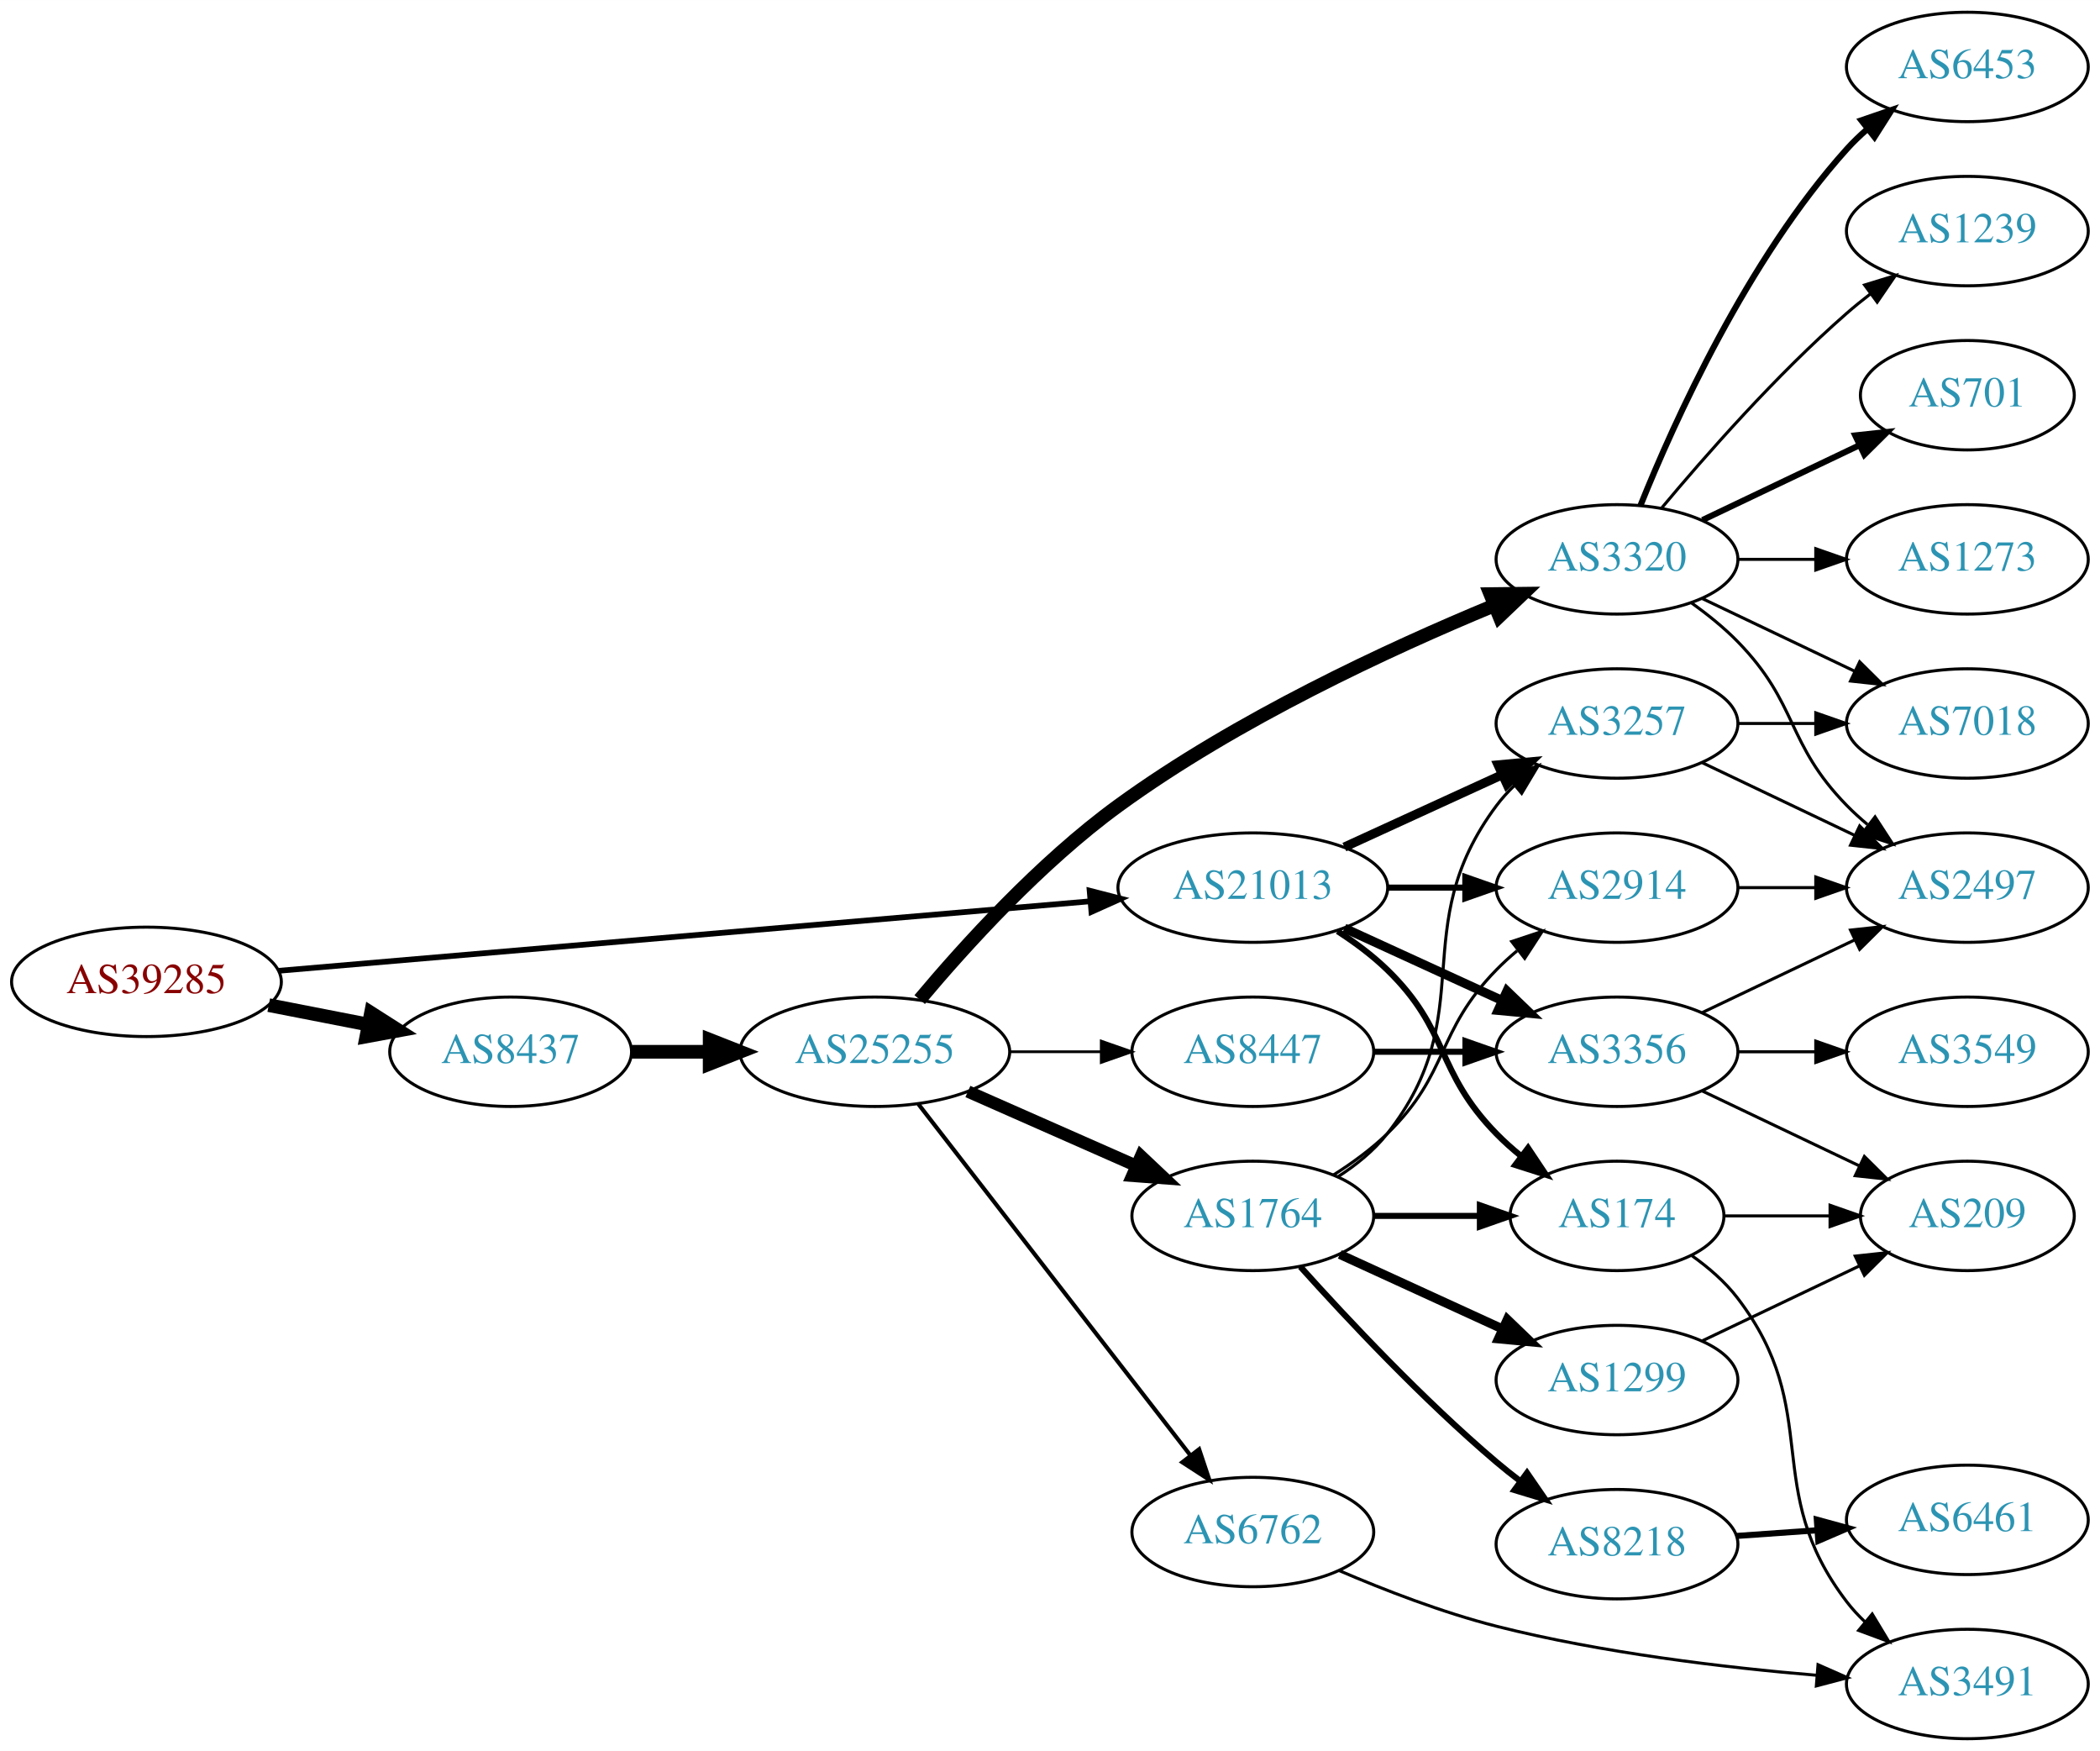
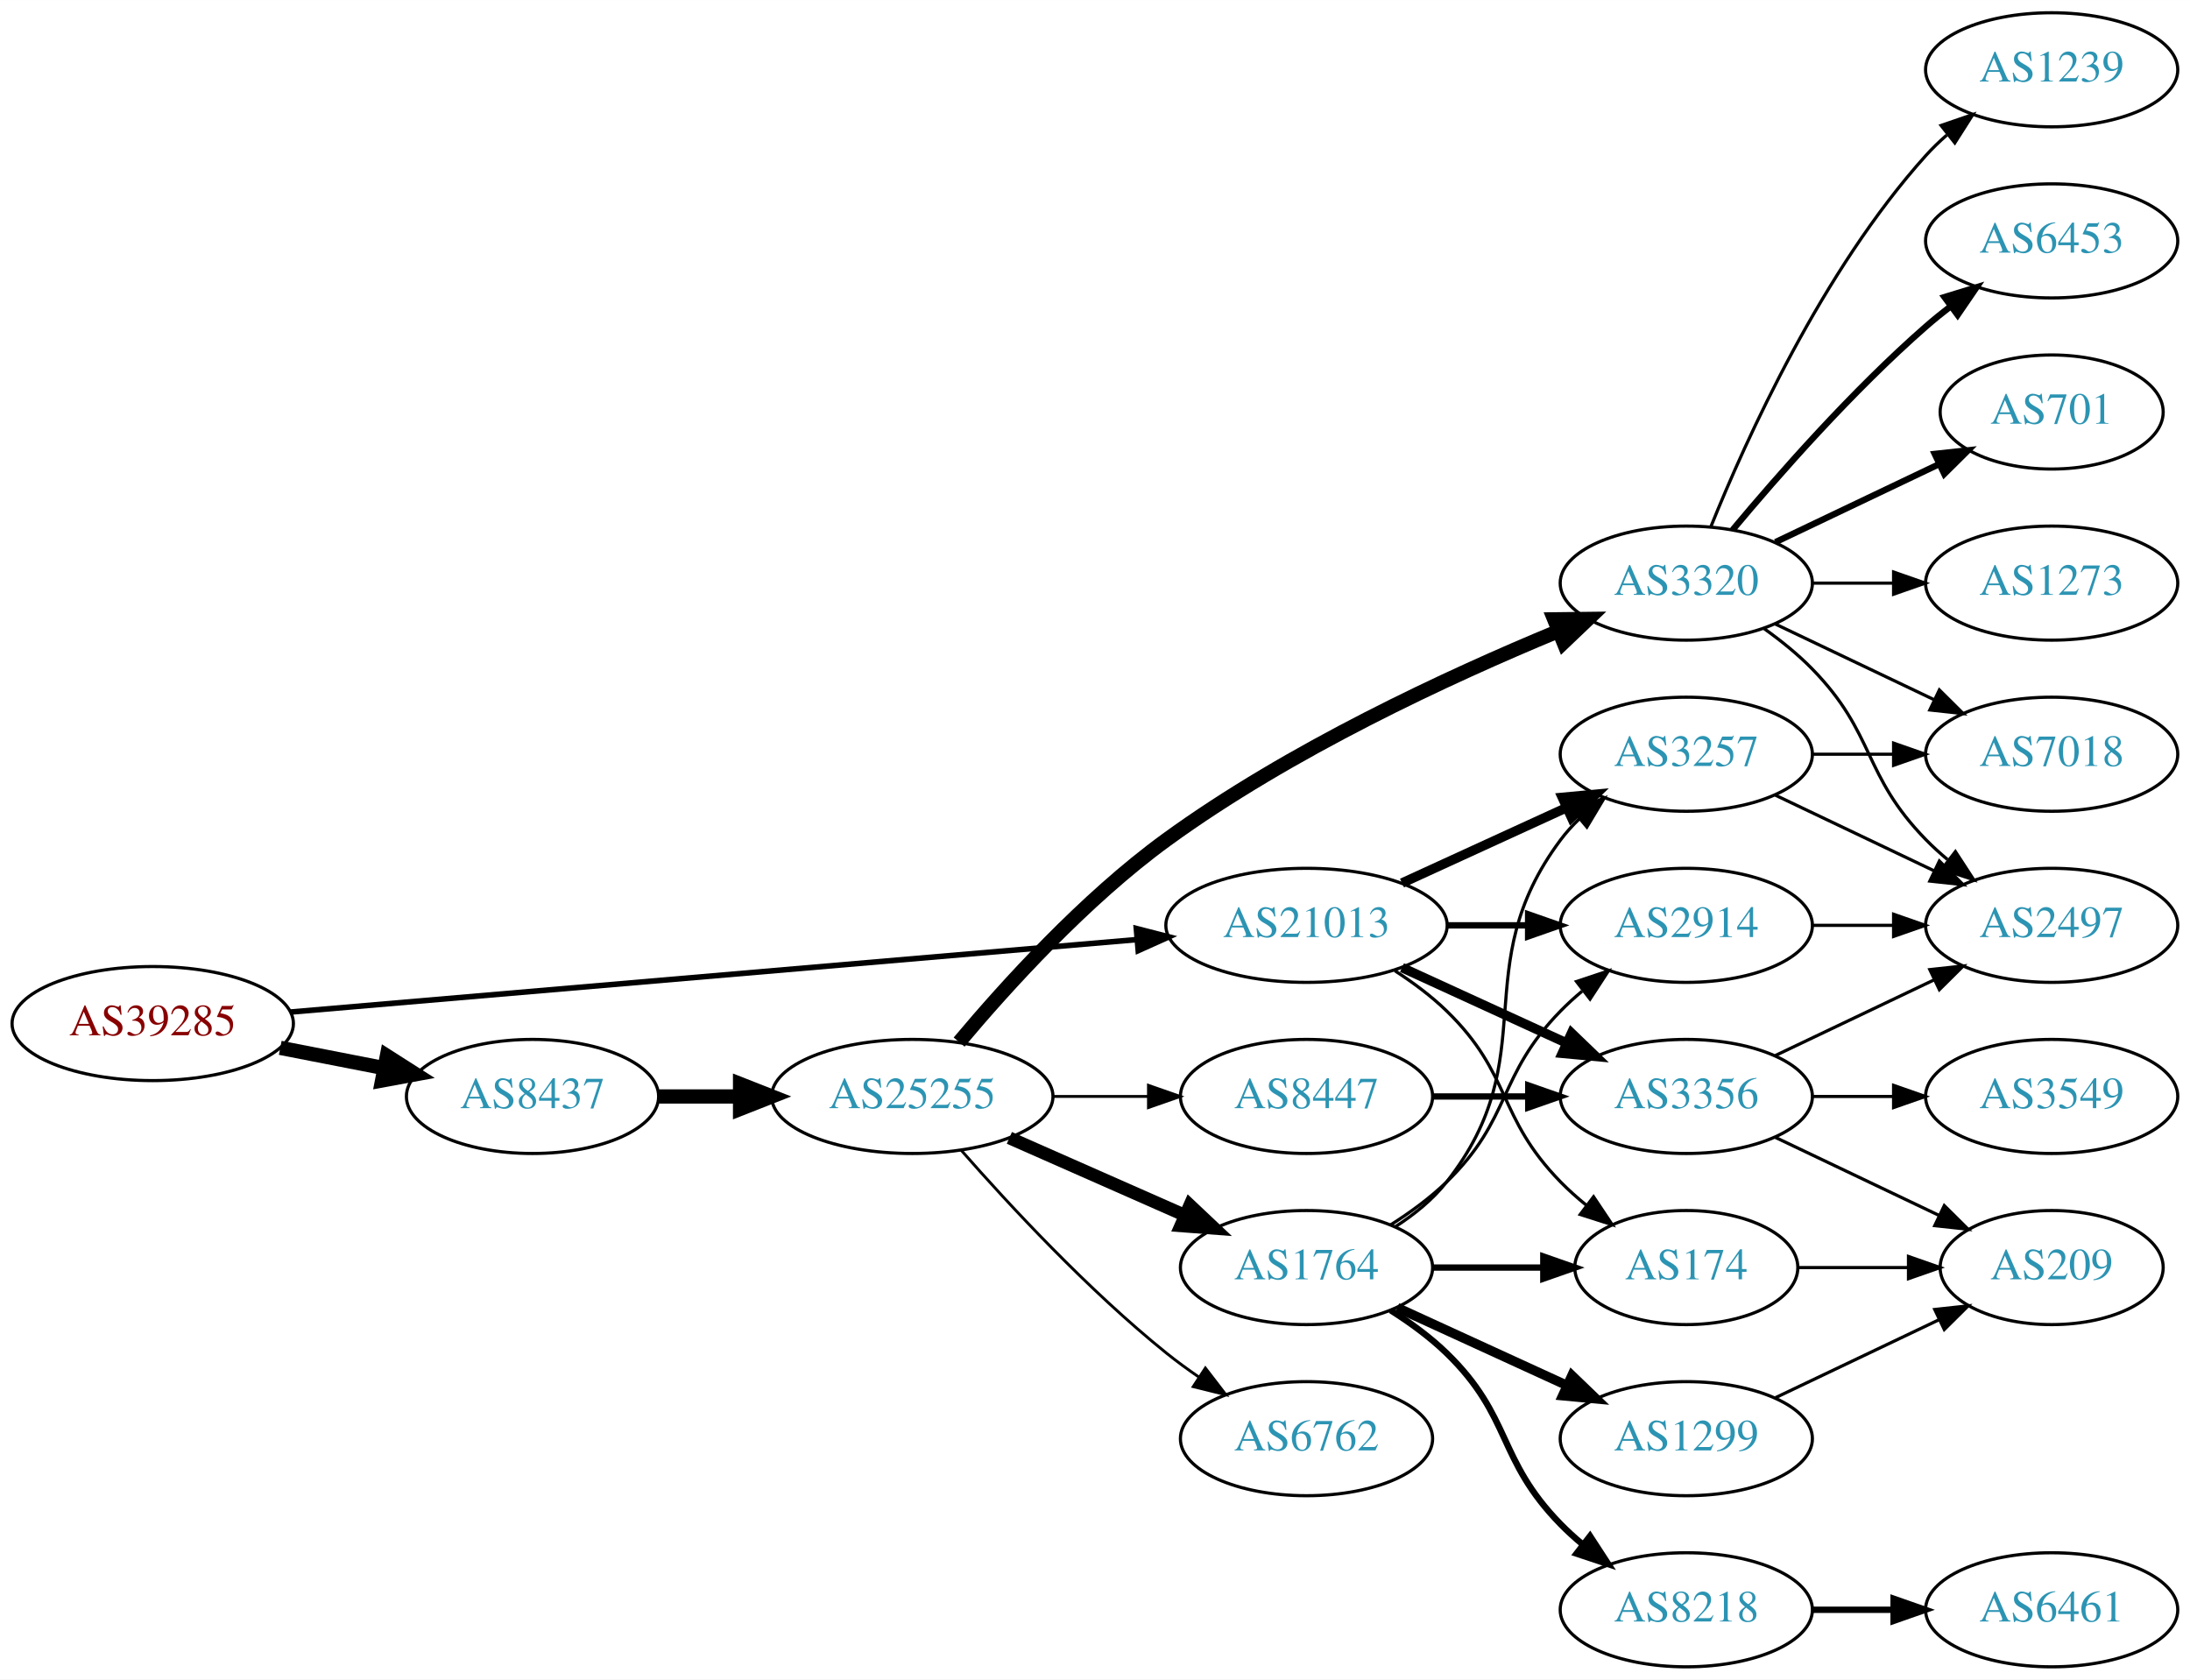
- <svg xmlns="http://www.w3.org/2000/svg" xmlns:xlink="http://www.w3.org/1999/xlink" width="691pt" height="576pt" viewBox="0.00 0.00 691.06 576.00">
-   <g id="graph0" class="graph" transform="scale(1 1) rotate(0) translate(4 572)">
-     <polygon fill="white" stroke="none" points="-4,4 -4,-572 687.055,-572 687.055,4 -4,4" />
+ <svg xmlns="http://www.w3.org/2000/svg" xmlns:xlink="http://www.w3.org/1999/xlink" width="691pt" height="530pt" viewBox="0.00 0.00 691.06 530.00">
+   <g id="graph0" class="graph" transform="scale(1 1) rotate(0) translate(4 526)">
+     <polygon fill="white" stroke="none" points="-4,4 -4,-526 687.055,-526 687.055,4 -4,4" />
    <g id="node1" class="node">
      <g id="a_node1">
        <a xlink:href="/asn/39285" xlink:title="AS39285 ~ Gartner KG [AT]">
-           <ellipse fill="#ffffff" stroke="black" cx="44.196" cy="-249" rx="44.393" ry="18" />
-           <text text-anchor="middle" x="44.196" y="-245.3" font-family="Times,serif" font-size="14.00" fill="#880000">AS39285</text>
+           <ellipse fill="#ffffff" stroke="black" cx="44.196" cy="-203" rx="44.393" ry="18" />
+           <text text-anchor="middle" x="44.196" y="-199.3" font-family="Times,serif" font-size="14.00" fill="#880000">AS39285</text>
        </a>
      </g>
    </g>
    <g id="node2" class="node">
      <g id="a_node2">
        <a xlink:href="/asn/8437" xlink:title="AS8437 ~ Hutchison Drei Austria GmbH [AT]">
-           <ellipse fill="#ffffff" stroke="black" cx="164.039" cy="-226" rx="39.794" ry="18" />
-           <text text-anchor="middle" x="164.039" y="-222.3" font-family="Times,serif" font-size="14.00" fill="#2c94b3">AS8437</text>
+           <ellipse fill="#ffffff" stroke="black" cx="164.039" cy="-180" rx="39.794" ry="18" />
+           <text text-anchor="middle" x="164.039" y="-176.3" font-family="Times,serif" font-size="14.00" fill="#2c94b3">AS8437</text>
        </a>
      </g>
    </g>
    <g id="edge1" class="edge">
-       <path fill="none" stroke="black" stroke-width="4.5" d="M84.436,-241.341C94.888,-239.301 106.274,-237.079 117.052,-234.975" />
-       <polygon fill="black" stroke="black" stroke-width="4.5" points="118.089,-238.785 127.149,-233.005 116.58,-231.056 118.089,-238.785" />
+       <path fill="none" stroke="black" stroke-width="4.5" d="M84.436,-195.341C94.888,-193.301 106.274,-191.079 117.052,-188.975" />
+       <polygon fill="black" stroke="black" stroke-width="4.5" points="118.089,-192.785 127.149,-187.005 116.58,-185.056 118.089,-192.785" />
    </g>
    <g id="node3" class="node">
      <g id="a_node3">
        <a xlink:href="/asn/21013" xlink:title="AS21013 ~ Wels, AT [AT]">
-           <ellipse fill="#ffffff" stroke="black" cx="408.273" cy="-280" rx="44.393" ry="18" />
-           <text text-anchor="middle" x="408.273" y="-276.3" font-family="Times,serif" font-size="14.00" fill="#2c94b3">AS21013</text>
+           <ellipse fill="#ffffff" stroke="black" cx="408.273" cy="-234" rx="44.393" ry="18" />
+           <text text-anchor="middle" x="408.273" y="-230.3" font-family="Times,serif" font-size="14.00" fill="#2c94b3">AS21013</text>
        </a>
      </g>
    </g>
    <g id="edge2" class="edge">
-       <path fill="none" stroke="black" stroke-width="1.875" d="M87.796,-252.647C154.255,-258.337 282.455,-269.313 354.611,-275.491" />
-       <polygon fill="black" stroke="black" stroke-width="1.875" points="354.574,-279.001 364.836,-276.367 355.171,-272.026 354.574,-279.001" />
+       <path fill="none" stroke="black" stroke-width="1.761" d="M87.796,-206.647C154.255,-212.337 282.455,-223.313 354.611,-229.491" />
+       <polygon fill="black" stroke="black" stroke-width="1.761" points="354.574,-233.001 364.836,-230.367 355.171,-226.026 354.574,-233.001" />
    </g>
    <g id="node4" class="node">
      <g id="a_node4">
        <a xlink:href="/asn/25255" xlink:title="AS25255 ~ ==&gt; TELE2 AUSTRIA &lt;== [AT]">
-           <ellipse fill="#ffffff" stroke="black" cx="283.881" cy="-226" rx="44.393" ry="18" />
-           <text text-anchor="middle" x="283.881" y="-222.3" font-family="Times,serif" font-size="14.00" fill="#2c94b3">AS25255</text>
+           <ellipse fill="#ffffff" stroke="black" cx="283.881" cy="-180" rx="44.393" ry="18" />
+           <text text-anchor="middle" x="283.881" y="-176.3" font-family="Times,serif" font-size="14.00" fill="#2c94b3">AS25255</text>
        </a>
      </g>
    </g>
    <g id="edge3" class="edge">
-       <path fill="none" stroke="black" stroke-width="4.5" d="M203.951,-226C212.054,-226 220.729,-226 229.255,-226" />
-       <polygon fill="black" stroke="black" stroke-width="4.5" points="229.533,-229.938 239.533,-226 229.533,-222.063 229.533,-229.938" />
-     </g>
-     <g id="node11" class="node">
-       <g id="a_node11">
+       <path fill="none" stroke="black" stroke-width="4.5" d="M203.951,-180C212.054,-180 220.729,-180 229.255,-180" />
+       <polygon fill="black" stroke="black" stroke-width="4.5" points="229.533,-183.938 239.533,-180 229.533,-176.063 229.533,-183.938" />
+     </g>
+     <g id="node17" class="node">
+       <g id="a_node17">
+         <a xlink:href="/asn/2914" xlink:title="AS2914 ~ NTT America, Inc. [US]">
+           <ellipse fill="#ffffff" stroke="black" cx="528.116" cy="-234" rx="39.794" ry="18" />
+           <text text-anchor="middle" x="528.116" y="-230.3" font-family="Times,serif" font-size="14.00" fill="#2c94b3">AS2914</text>
+         </a>
+       </g>
+     </g>
+     <g id="edge23" class="edge">
+       <path fill="none" stroke="black" stroke-width="2" d="M452.484,-234C460.797,-234 469.56,-234 478.042,-234" />
+       <polygon fill="black" stroke="black" stroke-width="2" points="478.201,-237.5 488.201,-234 478.201,-230.5 478.201,-237.5" />
+     </g>
+     <g id="node18" class="node">
+       <g id="a_node18">
+         <a xlink:href="/asn/174" xlink:title="AS174 ~ Cogent Communications [US]">
+           <ellipse fill="#ffffff" stroke="black" cx="528.116" cy="-126" rx="35.194" ry="18" />
+           <text text-anchor="middle" x="528.116" y="-122.3" font-family="Times,serif" font-size="14.00" fill="#2c94b3">AS174</text>
+         </a>
+       </g>
+     </g>
+     <g id="edge20" class="edge">
+       <path fill="none" stroke="black" d="M436.157,-219.671C441.882,-215.964 447.648,-211.682 452.469,-207 473.163,-186.906 468.297,-173.617 488.469,-153 490.949,-150.466 493.695,-148.017 496.548,-145.696" />
+       <polygon fill="black" stroke="black" points="498.85,-148.343 504.733,-139.532 494.639,-142.752 498.85,-148.343" />
+     </g>
+     <g id="node19" class="node">
+       <g id="a_node19">
        <a xlink:href="/asn/3257" xlink:title="AS3257 ~ GTT [DE]">
-           <ellipse fill="#ffffff" stroke="black" cx="528.116" cy="-334" rx="39.794" ry="18" />
-           <text text-anchor="middle" x="528.116" y="-330.3" font-family="Times,serif" font-size="14.00" fill="#2c94b3">AS3257</text>
-         </a>
-       </g>
-     </g>
-     <g id="edge20" class="edge">
-       <path fill="none" stroke="black" stroke-width="3" d="M438.403,-293.348C454.014,-300.502 473.412,-309.391 490.084,-317.03" />
-       <polygon fill="black" stroke="black" stroke-width="3" points="488.987,-320.378 499.536,-321.362 491.903,-314.014 488.987,-320.378" />
-     </g>
-     <g id="node12" class="node">
-       <g id="a_node12">
-         <a xlink:href="/asn/174" xlink:title="AS174 ~ Cogent Communications [US]">
-           <ellipse fill="#ffffff" stroke="black" cx="528.116" cy="-172" rx="35.194" ry="18" />
-           <text text-anchor="middle" x="528.116" y="-168.3" font-family="Times,serif" font-size="14.00" fill="#2c94b3">AS174</text>
-         </a>
-       </g>
-     </g>
-     <g id="edge23" class="edge">
-       <path fill="none" stroke="black" stroke-width="2" d="M436.157,-265.671C441.882,-261.964 447.648,-257.682 452.469,-253 473.163,-232.906 468.297,-219.617 488.469,-199 490.949,-196.466 493.695,-194.017 496.548,-191.696" />
-       <polygon fill="black" stroke="black" stroke-width="2" points="498.85,-194.343 504.733,-185.532 494.639,-188.752 498.85,-194.343" />
-     </g>
-     <g id="node13" class="node">
-       <g id="a_node13">
-         <a xlink:href="/asn/2914" xlink:title="AS2914 ~ NTT America, Inc. [US]">
-           <ellipse fill="#ffffff" stroke="black" cx="528.116" cy="-280" rx="39.794" ry="18" />
-           <text text-anchor="middle" x="528.116" y="-276.3" font-family="Times,serif" font-size="14.00" fill="#2c94b3">AS2914</text>
-         </a>
-       </g>
-     </g>
-     <g id="edge21" class="edge">
-       <path fill="none" stroke="black" stroke-width="2" d="M452.484,-280C460.797,-280 469.56,-280 478.042,-280" />
-       <polygon fill="black" stroke="black" stroke-width="2" points="478.201,-283.5 488.201,-280 478.201,-276.5 478.201,-283.5" />
+           <ellipse fill="#ffffff" stroke="black" cx="528.116" cy="-288" rx="39.794" ry="18" />
+           <text text-anchor="middle" x="528.116" y="-284.3" font-family="Times,serif" font-size="14.00" fill="#2c94b3">AS3257</text>
+         </a>
+       </g>
+     </g>
+     <g id="edge22" class="edge">
+       <path fill="none" stroke="black" stroke-width="3" d="M438.403,-247.348C454.014,-254.502 473.412,-263.391 490.084,-271.03" />
+       <polygon fill="black" stroke="black" stroke-width="3" points="488.987,-274.378 499.536,-275.362 491.903,-268.014 488.987,-274.378" />
    </g>
    <g id="node21" class="node">
      <g id="a_node21">
        <a xlink:href="/asn/3356" xlink:title="AS3356 ~ Level 3 Parent, LLC [US]">
-           <ellipse fill="#ffffff" stroke="black" cx="528.116" cy="-226" rx="39.794" ry="18" />
-           <text text-anchor="middle" x="528.116" y="-222.3" font-family="Times,serif" font-size="14.00" fill="#2c94b3">AS3356</text>
-         </a>
-       </g>
-     </g>
-     <g id="edge22" class="edge">
-       <path fill="none" stroke="black" stroke-width="3" d="M438.403,-266.652C454.014,-259.498 473.412,-250.609 490.084,-242.97" />
-       <polygon fill="black" stroke="black" stroke-width="3" points="491.903,-245.986 499.536,-238.638 488.987,-239.622 491.903,-245.986" />
+           <ellipse fill="#ffffff" stroke="black" cx="528.116" cy="-180" rx="39.794" ry="18" />
+           <text text-anchor="middle" x="528.116" y="-176.3" font-family="Times,serif" font-size="14.00" fill="#2c94b3">AS3356</text>
+         </a>
+       </g>
+     </g>
+     <g id="edge21" class="edge">
+       <path fill="none" stroke="black" stroke-width="3" d="M438.403,-220.652C454.014,-213.498 473.412,-204.609 490.084,-196.97" />
+       <polygon fill="black" stroke="black" stroke-width="3" points="491.903,-199.986 499.536,-192.638 488.987,-193.622 491.903,-199.986" />
    </g>
    <g id="node5" class="node">
      <g id="a_node5">
-         <a xlink:href="/asn/1764" xlink:title="AS1764 ~ NEXTLAYER-AS [AT]">
-           <ellipse fill="#ffffff" stroke="black" cx="408.273" cy="-172" rx="39.794" ry="18" />
-           <text text-anchor="middle" x="408.273" y="-168.3" font-family="Times,serif" font-size="14.00" fill="#2c94b3">AS1764</text>
+         <a xlink:href="/asn/3320" xlink:title="AS3320 ~ DTAG [DE]">
+           <ellipse fill="#ffffff" stroke="black" cx="528.116" cy="-342" rx="39.794" ry="18" />
+           <text text-anchor="middle" x="528.116" y="-338.3" font-family="Times,serif" font-size="14.00" fill="#2c94b3">AS3320</text>
        </a>
      </g>
    </g>
    <g id="edge4" class="edge">
-       <path fill="none" stroke="black" stroke-width="4.05" d="M314.509,-212.928C331.103,-205.607 351.963,-196.403 369.696,-188.579" />
-       <polygon fill="black" stroke="black" stroke-width="4.05" points="371.461,-191.674 379.18,-184.395 368.6,-185.19 371.461,-191.674" />
+       <path fill="none" stroke="black" stroke-width="4.5" d="M298.651,-197.162C313.442,-214.8 338.312,-242.258 364.077,-261 402.927,-289.259 453.118,-312.515 487.488,-326.748" />
+       <polygon fill="black" stroke="black" stroke-width="4.5" points="486.431,-330.569 497.178,-330.695 489.402,-323.276 486.431,-330.569" />
    </g>
    <g id="node6" class="node">
      <g id="a_node6">
-         <a xlink:href="/asn/3320" xlink:title="AS3320 ~ DTAG [DE]">
-           <ellipse fill="#ffffff" stroke="black" cx="528.116" cy="-388" rx="39.794" ry="18" />
-           <text text-anchor="middle" x="528.116" y="-384.3" font-family="Times,serif" font-size="14.00" fill="#2c94b3">AS3320</text>
+         <a xlink:href="/asn/6762" xlink:title="AS6762 ~ TELECOM ITALIA SPARKLE S.p.A. [IT]">
+           <ellipse fill="#ffffff" stroke="black" cx="408.273" cy="-72" rx="39.794" ry="18" />
+           <text text-anchor="middle" x="408.273" y="-68.3" font-family="Times,serif" font-size="14.00" fill="#2c94b3">AS6762</text>
        </a>
      </g>
    </g>
    <g id="edge5" class="edge">
-       <path fill="none" stroke="black" stroke-width="4.5" d="M298.651,-243.162C313.442,-260.8 338.312,-288.258 364.077,-307 402.927,-335.259 453.118,-358.515 487.488,-372.748" />
-       <polygon fill="black" stroke="black" stroke-width="4.5" points="486.431,-376.569 497.178,-376.695 489.402,-369.276 486.431,-376.569" />
+       <path fill="none" stroke="black" stroke-width="0.9" d="M299.314,-163.017C314.445,-145.771 339.409,-118.852 364.077,-99 367.333,-96.38 370.858,-93.808 374.442,-91.354" />
+       <polygon fill="black" stroke="black" stroke-width="0.9" points="376.361,-94.281 382.815,-85.879 372.53,-88.423 376.361,-94.281" />
    </g>
    <g id="node7" class="node">
      <g id="a_node7">
-         <a xlink:href="/asn/6762" xlink:title="AS6762 ~ TELECOM ITALIA SPARKLE S.p.A. [IT]">
-           <ellipse fill="#ffffff" stroke="black" cx="408.273" cy="-68" rx="39.794" ry="18" />
-           <text text-anchor="middle" x="408.273" y="-64.3" font-family="Times,serif" font-size="14.00" fill="#2c94b3">AS6762</text>
+         <a xlink:href="/asn/1764" xlink:title="AS1764 ~ NEXTLAYER-AS [AT]">
+           <ellipse fill="#ffffff" stroke="black" cx="408.273" cy="-126" rx="39.794" ry="18" />
+           <text text-anchor="middle" x="408.273" y="-122.3" font-family="Times,serif" font-size="14.00" fill="#2c94b3">AS1764</text>
        </a>
      </g>
    </g>
    <g id="edge6" class="edge">
-       <path fill="none" stroke="black" stroke-width="1.35" d="M298.212,-208.79C319.824,-180.891 362.611,-125.656 387.688,-93.283" />
-       <polygon fill="black" stroke="black" stroke-width="1.35" points="390.602,-95.237 393.959,-85.188 385.068,-90.951 390.602,-95.237" />
+       <path fill="none" stroke="black" stroke-width="4.05" d="M314.509,-166.928C331.103,-159.607 351.963,-150.403 369.696,-142.579" />
+       <polygon fill="black" stroke="black" stroke-width="4.05" points="371.461,-145.674 379.18,-138.395 368.6,-139.19 371.461,-145.674" />
    </g>
    <g id="node8" class="node">
      <g id="a_node8">
        <a xlink:href="/asn/8447" xlink:title="AS8447 ~ A1 Telekom Austria AG [AT]">
-           <ellipse fill="#ffffff" stroke="black" cx="408.273" cy="-226" rx="39.794" ry="18" />
-           <text text-anchor="middle" x="408.273" y="-222.3" font-family="Times,serif" font-size="14.00" fill="#2c94b3">AS8447</text>
+           <ellipse fill="#ffffff" stroke="black" cx="408.273" cy="-180" rx="39.794" ry="18" />
+           <text text-anchor="middle" x="408.273" y="-176.3" font-family="Times,serif" font-size="14.00" fill="#2c94b3">AS8447</text>
        </a>
      </g>
    </g>
    <g id="edge7" class="edge">
-       <path fill="none" stroke="black" stroke-width="0.9" d="M328.377,-226C338.066,-226 348.403,-226 358.295,-226" />
-       <polygon fill="black" stroke="black" stroke-width="0.9" points="358.398,-229.5 368.398,-226 358.398,-222.5 358.398,-229.5" />
+       <path fill="none" stroke="black" stroke-width="0.9" d="M328.377,-180C338.066,-180 348.403,-180 358.295,-180" />
+       <polygon fill="black" stroke="black" stroke-width="0.9" points="358.398,-183.5 368.398,-180 358.398,-176.5 358.398,-183.5" />
    </g>
    <g id="node9" class="node">
      <g id="a_node9">
-         <a xlink:href="/asn/8218" xlink:title="AS8218 ~ legacy Neotelecoms [FR]">
-           <ellipse fill="#ffffff" stroke="black" cx="528.116" cy="-64" rx="39.794" ry="18" />
-           <text text-anchor="middle" x="528.116" y="-60.3" font-family="Times,serif" font-size="14.00" fill="#2c94b3">AS8218</text>
+         <a xlink:href="/asn/1239" xlink:title="AS1239 ~ Sprint [US]">
+           <ellipse fill="#ffffff" stroke="black" cx="643.409" cy="-504" rx="39.794" ry="18" />
+           <text text-anchor="middle" x="643.409" y="-500.3" font-family="Times,serif" font-size="14.00" fill="#2c94b3">AS1239</text>
        </a>
      </g>
    </g>
    <g id="edge8" class="edge">
-       <path fill="none" stroke="black" stroke-width="2" d="M423.919,-155.275C439.22,-138.235 464.317,-111.477 488.469,-91 490.967,-88.883 493.627,-86.768 496.338,-84.707" />
-       <polygon fill="black" stroke="black" stroke-width="2" points="498.505,-87.459 504.515,-78.734 494.375,-81.806 498.505,-87.459" />
+       <path fill="none" stroke="black" d="M535.864,-359.787C546.915,-387.243 570.968,-440.578 603.762,-477 605.765,-479.224 607.984,-481.363 610.316,-483.397" />
+       <polygon fill="black" stroke="black" points="608.514,-486.433 618.535,-489.873 612.847,-480.935 608.514,-486.433" />
    </g>
    <g id="node10" class="node">
      <g id="a_node10">
-         <a xlink:href="/asn/1299" xlink:title="AS1299 ~ Telia Carrier [EU]">
-           <ellipse fill="#ffffff" stroke="black" cx="528.116" cy="-118" rx="39.794" ry="18" />
-           <text text-anchor="middle" x="528.116" y="-114.3" font-family="Times,serif" font-size="14.00" fill="#2c94b3">AS1299</text>
+         <a xlink:href="/asn/6453" xlink:title="AS6453 ~ TATA COMMUNICATIONS (AMERICA) INC [US]">
+           <ellipse fill="#ffffff" stroke="black" cx="643.409" cy="-450" rx="39.794" ry="18" />
+           <text text-anchor="middle" x="643.409" y="-446.3" font-family="Times,serif" font-size="14.00" fill="#2c94b3">AS6453</text>
        </a>
      </g>
    </g>
    <g id="edge9" class="edge">
-       <path fill="none" stroke="black" stroke-width="3" d="M436.902,-159.339C452.859,-152.027 473.13,-142.739 490.412,-134.819" />
-       <polygon fill="black" stroke="black" stroke-width="3" points="492.027,-137.929 499.66,-130.581 489.111,-131.565 492.027,-137.929" />
+       <path fill="none" stroke="black" stroke-width="2" d="M542.746,-358.817C557.029,-375.929 580.575,-402.745 603.762,-423 606.228,-425.154 608.867,-427.294 611.564,-429.372" />
+       <polygon fill="black" stroke="black" stroke-width="2" points="609.589,-432.264 619.718,-435.37 613.737,-426.625 609.589,-432.264" />
+     </g>
+     <g id="node11" class="node">
+       <g id="a_node11">
+         <a xlink:href="/asn/701" xlink:title="AS701 ~ UUNET [US]">
+           <ellipse fill="#ffffff" stroke="black" cx="643.409" cy="-396" rx="35.194" ry="18" />
+           <text text-anchor="middle" x="643.409" y="-392.3" font-family="Times,serif" font-size="14.00" fill="#2c94b3">AS701</text>
+         </a>
+       </g>
    </g>
    <g id="edge10" class="edge">
-       <path fill="none" stroke="black" d="M436.245,-184.855C442.233,-188.72 448.093,-193.441 452.469,-199 483.768,-238.754 458.198,-266.458 488.469,-307 490.214,-309.336 492.221,-311.545 494.385,-313.617" />
-       <polygon fill="black" stroke="black" points="492.262,-316.405 502.185,-320.118 496.744,-311.027 492.262,-316.405" />
+       <path fill="none" stroke="black" stroke-width="2" d="M556.252,-354.934C571.684,-362.29 591.17,-371.577 607.705,-379.459" />
+       <polygon fill="black" stroke="black" stroke-width="2" points="606.514,-382.768 617.047,-383.911 609.525,-376.449 606.514,-382.768" />
+     </g>
+     <g id="node12" class="node">
+       <g id="a_node12">
+         <a xlink:href="/asn/7018" xlink:title="AS7018 ~ AT&amp;T Services, Inc. [US]">
+           <ellipse fill="#ffffff" stroke="black" cx="643.409" cy="-288" rx="39.794" ry="18" />
+           <text text-anchor="middle" x="643.409" y="-284.3" font-family="Times,serif" font-size="14.00" fill="#2c94b3">AS7018</text>
+         </a>
+       </g>
    </g>
    <g id="edge11" class="edge">
-       <path fill="none" stroke="black" stroke-width="2" d="M448.186,-172C459.273,-172 471.432,-172 482.815,-172" />
-       <polygon fill="black" stroke="black" stroke-width="2" points="482.996,-175.5 492.996,-172 482.996,-168.5 482.996,-175.5" />
+       <path fill="none" stroke="black" d="M556.252,-329.066C571.246,-321.919 590.067,-312.948 606.291,-305.215" />
+       <polygon fill="black" stroke="black" points="607.973,-308.291 615.494,-300.829 604.961,-301.972 607.973,-308.291" />
+     </g>
+     <g id="node13" class="node">
+       <g id="a_node13">
+         <a xlink:href="/asn/2497" xlink:title="AS2497 ~ Internet Initiative Japan Inc. [JP]">
+           <ellipse fill="#ffffff" stroke="black" cx="643.409" cy="-234" rx="39.794" ry="18" />
+           <text text-anchor="middle" x="643.409" y="-230.3" font-family="Times,serif" font-size="14.00" fill="#2c94b3">AS2497</text>
+         </a>
+       </g>
    </g>
    <g id="edge12" class="edge">
-       <path fill="none" stroke="black" d="M434.802,-185.462C440.965,-189.362 447.267,-193.948 452.469,-199 473.163,-219.094 468.297,-232.383 488.469,-253 490.562,-255.139 492.846,-257.218 495.222,-259.21" />
-       <polygon fill="black" stroke="black" points="493.466,-262.275 503.522,-265.611 497.741,-256.732 493.466,-262.275" />
+       <path fill="none" stroke="black" d="M552.71,-327.611C557.966,-323.852 563.298,-319.563 567.762,-315 587.935,-294.383 583.59,-281.617 603.762,-261 605.855,-258.861 608.139,-256.782 610.515,-254.79" />
+       <polygon fill="black" stroke="black" points="613.034,-257.268 618.815,-248.389 608.759,-251.725 613.034,-257.268" />
+     </g>
+     <g id="node14" class="node">
+       <g id="a_node14">
+         <a xlink:href="/asn/1273" xlink:title="AS1273 ~ Vodafone Group PLC [EU]">
+           <ellipse fill="#ffffff" stroke="black" cx="643.409" cy="-342" rx="39.794" ry="18" />
+           <text text-anchor="middle" x="643.409" y="-338.3" font-family="Times,serif" font-size="14.00" fill="#2c94b3">AS1273</text>
+         </a>
+       </g>
+     </g>
+     <g id="edge13" class="edge">
+       <path fill="none" stroke="black" d="M567.788,-342C575.991,-342 584.755,-342 593.287,-342" />
+       <polygon fill="black" stroke="black" points="593.526,-345.5 603.526,-342 593.526,-338.5 593.526,-345.5" />
    </g>
    <g id="node15" class="node">
      <g id="a_node15">
-         <a xlink:href="/asn/6453" xlink:title="AS6453 ~ TATA COMMUNICATIONS (AMERICA) INC [US]">
-           <ellipse fill="#ffffff" stroke="black" cx="643.409" cy="-550" rx="39.794" ry="18" />
-           <text text-anchor="middle" x="643.409" y="-546.3" font-family="Times,serif" font-size="14.00" fill="#2c94b3">AS6453</text>
+         <a xlink:href="/asn/8218" xlink:title="AS8218 ~ legacy Neotelecoms [FR]">
+           <ellipse fill="#ffffff" stroke="black" cx="528.116" cy="-18" rx="39.794" ry="18" />
+           <text text-anchor="middle" x="528.116" y="-14.3" font-family="Times,serif" font-size="14.00" fill="#2c94b3">AS8218</text>
        </a>
      </g>
    </g>
    <g id="edge14" class="edge">
-       <path fill="none" stroke="black" stroke-width="2" d="M535.864,-405.787C546.915,-433.243 570.968,-486.578 603.762,-523 605.765,-525.224 607.984,-527.363 610.316,-529.397" />
-       <polygon fill="black" stroke="black" stroke-width="2" points="608.514,-532.433 618.535,-535.873 612.847,-526.935 608.514,-532.433" />
+       <path fill="none" stroke="black" stroke-width="2" d="M434.802,-112.538C440.965,-108.638 447.267,-104.052 452.469,-99 473.163,-78.906 468.297,-65.617 488.469,-45 490.562,-42.861 492.846,-40.782 495.222,-38.79" />
+       <polygon fill="black" stroke="black" stroke-width="2" points="497.741,-41.268 503.522,-32.389 493.466,-35.725 497.741,-41.268" />
    </g>
    <g id="node16" class="node">
      <g id="a_node16">
-         <a xlink:href="/asn/1239" xlink:title="AS1239 ~ Sprint [US]">
-           <ellipse fill="#ffffff" stroke="black" cx="643.409" cy="-496" rx="39.794" ry="18" />
-           <text text-anchor="middle" x="643.409" y="-492.3" font-family="Times,serif" font-size="14.00" fill="#2c94b3">AS1239</text>
+         <a xlink:href="/asn/1299" xlink:title="AS1299 ~ Telia Carrier [EU]">
+           <ellipse fill="#ffffff" stroke="black" cx="528.116" cy="-72" rx="39.794" ry="18" />
+           <text text-anchor="middle" x="528.116" y="-68.3" font-family="Times,serif" font-size="14.00" fill="#2c94b3">AS1299</text>
        </a>
      </g>
    </g>
    <g id="edge15" class="edge">
-       <path fill="none" stroke="black" d="M542.746,-404.817C557.029,-421.929 580.575,-448.745 603.762,-469 606.228,-471.154 608.867,-473.294 611.564,-475.372" />
-       <polygon fill="black" stroke="black" points="609.589,-478.264 619.718,-481.37 613.737,-472.625 609.589,-478.264" />
-     </g>
-     <g id="node17" class="node">
-       <g id="a_node17">
-         <a xlink:href="/asn/701" xlink:title="AS701 ~ UUNET [US]">
-           <ellipse fill="#ffffff" stroke="black" cx="643.409" cy="-442" rx="35.194" ry="18" />
-           <text text-anchor="middle" x="643.409" y="-438.3" font-family="Times,serif" font-size="14.00" fill="#2c94b3">AS701</text>
-         </a>
-       </g>
+       <path fill="none" stroke="black" stroke-width="3" d="M436.902,-113.339C452.859,-106.027 473.13,-96.739 490.412,-88.819" />
+       <polygon fill="black" stroke="black" stroke-width="3" points="492.027,-91.929 499.66,-84.581 489.111,-85.565 492.027,-91.929" />
    </g>
    <g id="edge16" class="edge">
-       <path fill="none" stroke="black" stroke-width="2" d="M556.252,-400.934C571.684,-408.29 591.17,-417.577 607.705,-425.459" />
-       <polygon fill="black" stroke="black" stroke-width="2" points="606.514,-428.768 617.047,-429.911 609.525,-422.449 606.514,-428.768" />
-     </g>
-     <g id="node18" class="node">
-       <g id="a_node18">
-         <a xlink:href="/asn/1273" xlink:title="AS1273 ~ Vodafone Group PLC [EU]">
-           <ellipse fill="#ffffff" stroke="black" cx="643.409" cy="-388" rx="39.794" ry="18" />
-           <text text-anchor="middle" x="643.409" y="-384.3" font-family="Times,serif" font-size="14.00" fill="#2c94b3">AS1273</text>
-         </a>
-       </g>
+       <path fill="none" stroke="black" d="M434.802,-139.462C440.965,-143.362 447.267,-147.948 452.469,-153 473.163,-173.094 468.297,-186.383 488.469,-207 490.562,-209.139 492.846,-211.218 495.222,-213.21" />
+       <polygon fill="black" stroke="black" points="493.466,-216.275 503.522,-219.611 497.741,-210.732 493.466,-216.275" />
    </g>
    <g id="edge17" class="edge">
-       <path fill="none" stroke="black" d="M567.788,-388C575.991,-388 584.755,-388 593.287,-388" />
-       <polygon fill="black" stroke="black" points="593.526,-391.5 603.526,-388 593.526,-384.5 593.526,-391.5" />
-     </g>
-     <g id="node19" class="node">
-       <g id="a_node19">
-         <a xlink:href="/asn/7018" xlink:title="AS7018 ~ AT&amp;T Services, Inc. [US]">
-           <ellipse fill="#ffffff" stroke="black" cx="643.409" cy="-334" rx="39.794" ry="18" />
-           <text text-anchor="middle" x="643.409" y="-330.3" font-family="Times,serif" font-size="14.00" fill="#2c94b3">AS7018</text>
-         </a>
-       </g>
+       <path fill="none" stroke="black" stroke-width="2" d="M448.186,-126C459.273,-126 471.432,-126 482.815,-126" />
+       <polygon fill="black" stroke="black" stroke-width="2" points="482.996,-129.5 492.996,-126 482.996,-122.5 482.996,-129.5" />
    </g>
    <g id="edge18" class="edge">
-       <path fill="none" stroke="black" d="M556.252,-375.066C571.246,-367.919 590.067,-358.948 606.291,-351.215" />
-       <polygon fill="black" stroke="black" points="607.973,-354.291 615.494,-346.829 604.961,-347.972 607.973,-354.291" />
+       <path fill="none" stroke="black" d="M436.245,-138.855C442.233,-142.72 448.093,-147.441 452.469,-153 483.768,-192.754 458.198,-220.458 488.469,-261 490.214,-263.336 492.221,-265.545 494.385,-267.617" />
+       <polygon fill="black" stroke="black" points="492.262,-270.405 502.185,-274.118 496.744,-265.027 492.262,-270.405" />
+     </g>
+     <g id="edge30" class="edge">
+       <path fill="none" stroke="black" stroke-width="2" d="M448.186,-180C457.739,-180 468.089,-180 478.052,-180" />
+       <polygon fill="black" stroke="black" stroke-width="2" points="478.244,-183.5 488.244,-180 478.244,-176.5 478.244,-183.5" />
    </g>
    <g id="node20" class="node">
      <g id="a_node20">
-         <a xlink:href="/asn/2497" xlink:title="AS2497 ~ Internet Initiative Japan Inc. [JP]">
-           <ellipse fill="#ffffff" stroke="black" cx="643.409" cy="-280" rx="39.794" ry="18" />
-           <text text-anchor="middle" x="643.409" y="-276.3" font-family="Times,serif" font-size="14.00" fill="#2c94b3">AS2497</text>
+         <a xlink:href="/asn/6461" xlink:title="AS6461 ~ Zayo Bandwidth [US]">
+           <ellipse fill="#ffffff" stroke="black" cx="643.409" cy="-18" rx="39.794" ry="18" />
+           <text text-anchor="middle" x="643.409" y="-14.3" font-family="Times,serif" font-size="14.00" fill="#2c94b3">AS6461</text>
        </a>
      </g>
    </g>
    <g id="edge19" class="edge">
-       <path fill="none" stroke="black" d="M552.71,-373.611C557.966,-369.852 563.298,-365.563 567.762,-361 587.935,-340.383 583.59,-327.617 603.762,-307 605.855,-304.861 608.139,-302.782 610.515,-300.79" />
-       <polygon fill="black" stroke="black" points="613.034,-303.268 618.815,-294.389 608.759,-297.725 613.034,-303.268" />
-     </g>
-     <g id="node24" class="node">
-       <g id="a_node24">
-         <a xlink:href="/asn/3491" xlink:title="AS3491 ~ PCCW Global, Inc. [US]">
-           <ellipse fill="#ffffff" stroke="black" cx="643.409" cy="-18" rx="39.794" ry="18" />
-           <text text-anchor="middle" x="643.409" y="-14.3" font-family="Times,serif" font-size="14.00" fill="#2c94b3">AS3491</text>
-         </a>
-       </g>
-     </g>
-     <g id="edge33" class="edge">
-       <path fill="none" stroke="black" d="M436.57,-55.358C451.585,-48.907 470.721,-41.493 488.469,-37 523.181,-28.212 563.364,-23.428 593.97,-20.858" />
-       <polygon fill="black" stroke="black" points="594.267,-24.346 603.961,-20.069 593.716,-17.367 594.267,-24.346" />
-     </g>
-     <g id="edge32" class="edge">
-       <path fill="none" stroke="black" stroke-width="2" d="M448.186,-226C457.739,-226 468.089,-226 478.052,-226" />
-       <polygon fill="black" stroke="black" stroke-width="2" points="478.244,-229.5 488.244,-226 478.244,-222.5 478.244,-229.5" />
-     </g>
-     <g id="node14" class="node">
-       <g id="a_node14">
-         <a xlink:href="/asn/6461" xlink:title="AS6461 ~ Zayo Bandwidth [US]">
-           <ellipse fill="#ffffff" stroke="black" cx="643.409" cy="-72" rx="39.794" ry="18" />
-           <text text-anchor="middle" x="643.409" y="-68.3" font-family="Times,serif" font-size="14.00" fill="#2c94b3">AS6461</text>
-         </a>
-       </g>
-     </g>
-     <g id="edge13" class="edge">
-       <path fill="none" stroke="black" stroke-width="2" d="M567.472,-66.708C575.961,-67.308 585.065,-67.951 593.899,-68.575" />
-       <polygon fill="black" stroke="black" stroke-width="2" points="593.871,-72.081 604.093,-69.294 594.364,-65.099 593.871,-72.081" />
+       <path fill="none" stroke="black" stroke-width="2" d="M567.788,-18C575.991,-18 584.755,-18 593.287,-18" />
+       <polygon fill="black" stroke="black" stroke-width="2" points="593.526,-21.5 603.526,-18 593.526,-14.5 593.526,-21.5" />
    </g>
    <g id="node23" class="node">
      <g id="a_node23">
        <a xlink:href="/asn/209" xlink:title="AS209 ~ CenturyLink Communications, LLC [US]">
-           <ellipse fill="#ffffff" stroke="black" cx="643.409" cy="-172" rx="35.194" ry="18" />
-           <text text-anchor="middle" x="643.409" y="-168.3" font-family="Times,serif" font-size="14.00" fill="#2c94b3">AS209</text>
-         </a>
-       </g>
-     </g>
-     <g id="edge34" class="edge">
-       <path fill="none" stroke="black" d="M556.252,-130.934C571.684,-138.29 591.17,-147.577 607.705,-155.459" />
-       <polygon fill="black" stroke="black" points="606.514,-158.768 617.047,-159.911 609.525,-152.449 606.514,-158.768" />
+           <ellipse fill="#ffffff" stroke="black" cx="643.409" cy="-126" rx="35.194" ry="18" />
+           <text text-anchor="middle" x="643.409" y="-122.3" font-family="Times,serif" font-size="14.00" fill="#2c94b3">AS209</text>
+         </a>
+       </g>
+     </g>
+     <g id="edge32" class="edge">
+       <path fill="none" stroke="black" d="M556.252,-84.934C571.684,-92.29 591.17,-101.577 607.705,-109.459" />
+       <polygon fill="black" stroke="black" points="606.514,-112.768 617.047,-113.911 609.525,-106.449 606.514,-112.768" />
+     </g>
+     <g id="edge29" class="edge">
+       <path fill="none" stroke="black" d="M567.788,-234C575.991,-234 584.755,-234 593.287,-234" />
+       <polygon fill="black" stroke="black" points="593.526,-237.5 603.526,-234 593.526,-230.5 593.526,-237.5" />
+     </g>
+     <g id="edge31" class="edge">
+       <path fill="none" stroke="black" d="M563.415,-126C574.285,-126 586.463,-126 597.94,-126" />
+       <polygon fill="black" stroke="black" points="598.226,-129.5 608.226,-126 598.226,-122.5 598.226,-129.5" />
+     </g>
+     <g id="edge27" class="edge">
+       <path fill="none" stroke="black" d="M567.788,-288C575.991,-288 584.755,-288 593.287,-288" />
+       <polygon fill="black" stroke="black" points="593.526,-291.5 603.526,-288 593.526,-284.5 593.526,-291.5" />
+     </g>
+     <g id="edge28" class="edge">
+       <path fill="none" stroke="black" d="M556.252,-275.066C571.246,-267.919 590.067,-258.948 606.291,-251.215" />
+       <polygon fill="black" stroke="black" points="607.973,-254.291 615.494,-246.829 604.961,-247.972 607.973,-254.291" />
    </g>
    <g id="edge25" class="edge">
-       <path fill="none" stroke="black" d="M567.788,-334C575.991,-334 584.755,-334 593.287,-334" />
-       <polygon fill="black" stroke="black" points="593.526,-337.5 603.526,-334 593.526,-330.5 593.526,-337.5" />
-     </g>
-     <g id="edge24" class="edge">
-       <path fill="none" stroke="black" d="M556.252,-321.066C571.246,-313.919 590.067,-304.948 606.291,-297.215" />
-       <polygon fill="black" stroke="black" points="607.973,-300.291 615.494,-292.829 604.961,-293.972 607.973,-300.291" />
-     </g>
-     <g id="edge31" class="edge">
-       <path fill="none" stroke="black" d="M563.415,-172C574.285,-172 586.463,-172 597.94,-172" />
-       <polygon fill="black" stroke="black" points="598.226,-175.5 608.226,-172 598.226,-168.5 598.226,-175.5" />
-     </g>
-     <g id="edge30" class="edge">
-       <path fill="none" stroke="black" d="M552.754,-158.922C558.252,-155.015 563.683,-150.33 567.762,-145 596.472,-107.489 575.053,-82.511 603.762,-45 605.535,-42.685 607.562,-40.491 609.739,-38.429" />
-       <polygon fill="black" stroke="black" points="612.096,-41.022 617.566,-31.948 607.631,-35.63 612.096,-41.022" />
-     </g>
-     <g id="edge26" class="edge">
-       <path fill="none" stroke="black" d="M567.788,-280C575.991,-280 584.755,-280 593.287,-280" />
-       <polygon fill="black" stroke="black" points="593.526,-283.5 603.526,-280 593.526,-276.5 593.526,-283.5" />
-     </g>
-     <g id="edge28" class="edge">
-       <path fill="none" stroke="black" d="M556.252,-238.934C571.246,-246.081 590.067,-255.052 606.291,-262.785" />
-       <polygon fill="black" stroke="black" points="604.961,-266.028 615.494,-267.171 607.973,-259.709 604.961,-266.028" />
+       <path fill="none" stroke="black" d="M556.252,-192.934C571.246,-200.081 590.067,-209.052 606.291,-216.785" />
+       <polygon fill="black" stroke="black" points="604.961,-220.028 615.494,-221.171 607.973,-213.709 604.961,-220.028" />
    </g>
    <g id="node22" class="node">
      <g id="a_node22">
        <a xlink:href="/asn/3549" xlink:title="AS3549 ~ Level 3 Parent, LLC [US]">
-           <ellipse fill="#ffffff" stroke="black" cx="643.409" cy="-226" rx="39.794" ry="18" />
-           <text text-anchor="middle" x="643.409" y="-222.3" font-family="Times,serif" font-size="14.00" fill="#2c94b3">AS3549</text>
-         </a>
-       </g>
-     </g>
-     <g id="edge27" class="edge">
-       <path fill="none" stroke="black" d="M567.788,-226C575.991,-226 584.755,-226 593.287,-226" />
-       <polygon fill="black" stroke="black" points="593.526,-229.5 603.526,-226 593.526,-222.5 593.526,-229.5" />
-     </g>
-     <g id="edge29" class="edge">
-       <path fill="none" stroke="black" d="M556.252,-213.066C571.684,-205.71 591.17,-196.423 607.705,-188.541" />
-       <polygon fill="black" stroke="black" points="609.525,-191.551 617.047,-184.089 606.514,-185.232 609.525,-191.551" />
+           <ellipse fill="#ffffff" stroke="black" cx="643.409" cy="-180" rx="39.794" ry="18" />
+           <text text-anchor="middle" x="643.409" y="-176.3" font-family="Times,serif" font-size="14.00" fill="#2c94b3">AS3549</text>
+         </a>
+       </g>
+     </g>
+     <g id="edge24" class="edge">
+       <path fill="none" stroke="black" d="M567.788,-180C575.991,-180 584.755,-180 593.287,-180" />
+       <polygon fill="black" stroke="black" points="593.526,-183.5 603.526,-180 593.526,-176.5 593.526,-183.5" />
+     </g>
+     <g id="edge26" class="edge">
+       <path fill="none" stroke="black" d="M556.252,-167.066C571.684,-159.71 591.17,-150.423 607.705,-142.541" />
+       <polygon fill="black" stroke="black" points="609.525,-145.551 617.047,-138.089 606.514,-139.232 609.525,-145.551" />
    </g>
  </g>
</svg>
